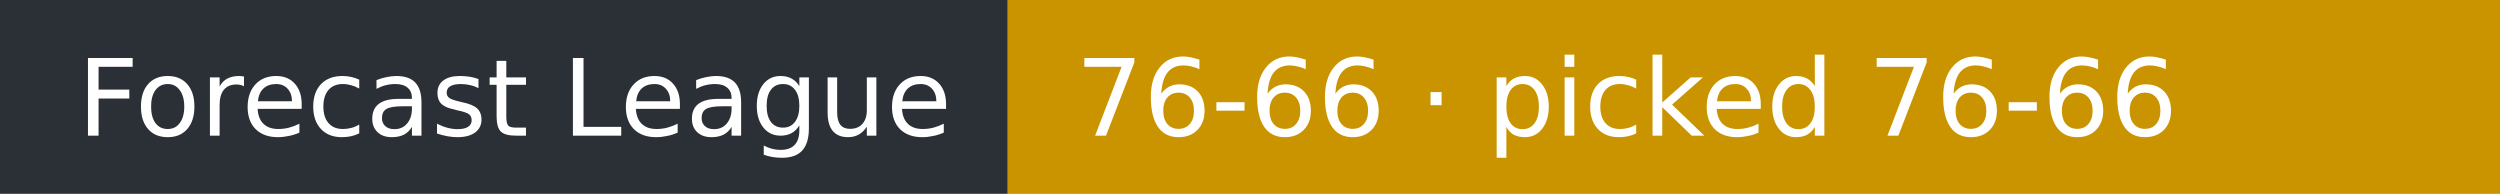
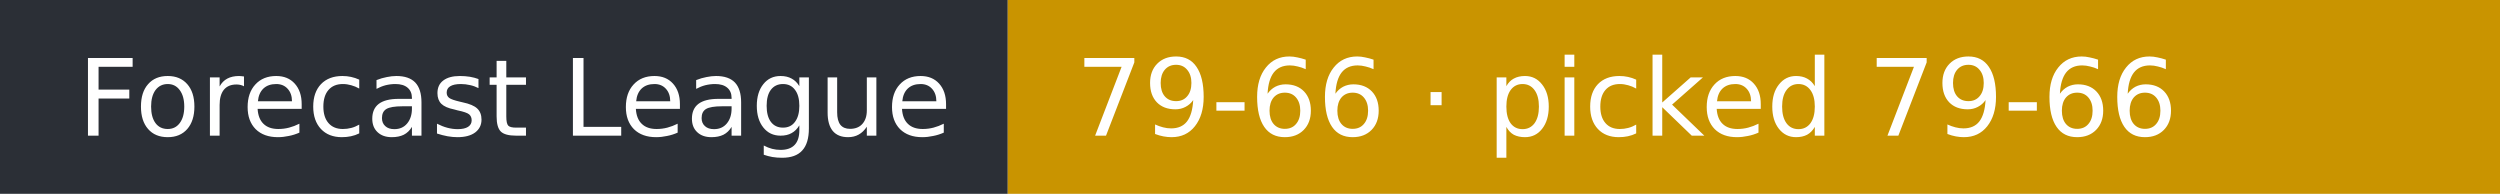
- <svg xmlns="http://www.w3.org/2000/svg" width="258" height="20" role="img" aria-label="Forecast League: 76-66 · picked 76-66">
+ <svg xmlns="http://www.w3.org/2000/svg" width="258" height="20" role="img" aria-label="Forecast League: 79-66 · picked 79-66">
  <rect width="104" height="20" fill="#2b2f36" />
  <rect x="104" width="154" height="20" fill="#c99400" />
  <g fill="#fff" font-family="Verdana,DejaVu Sans,sans-serif" font-size="11">
    <text x="8" y="14">Forecast League</text>
-     <text x="111" y="14">76-66 · picked 76-66</text>
+     <text x="111" y="14">79-66 · picked 79-66</text>
  </g>
</svg>
